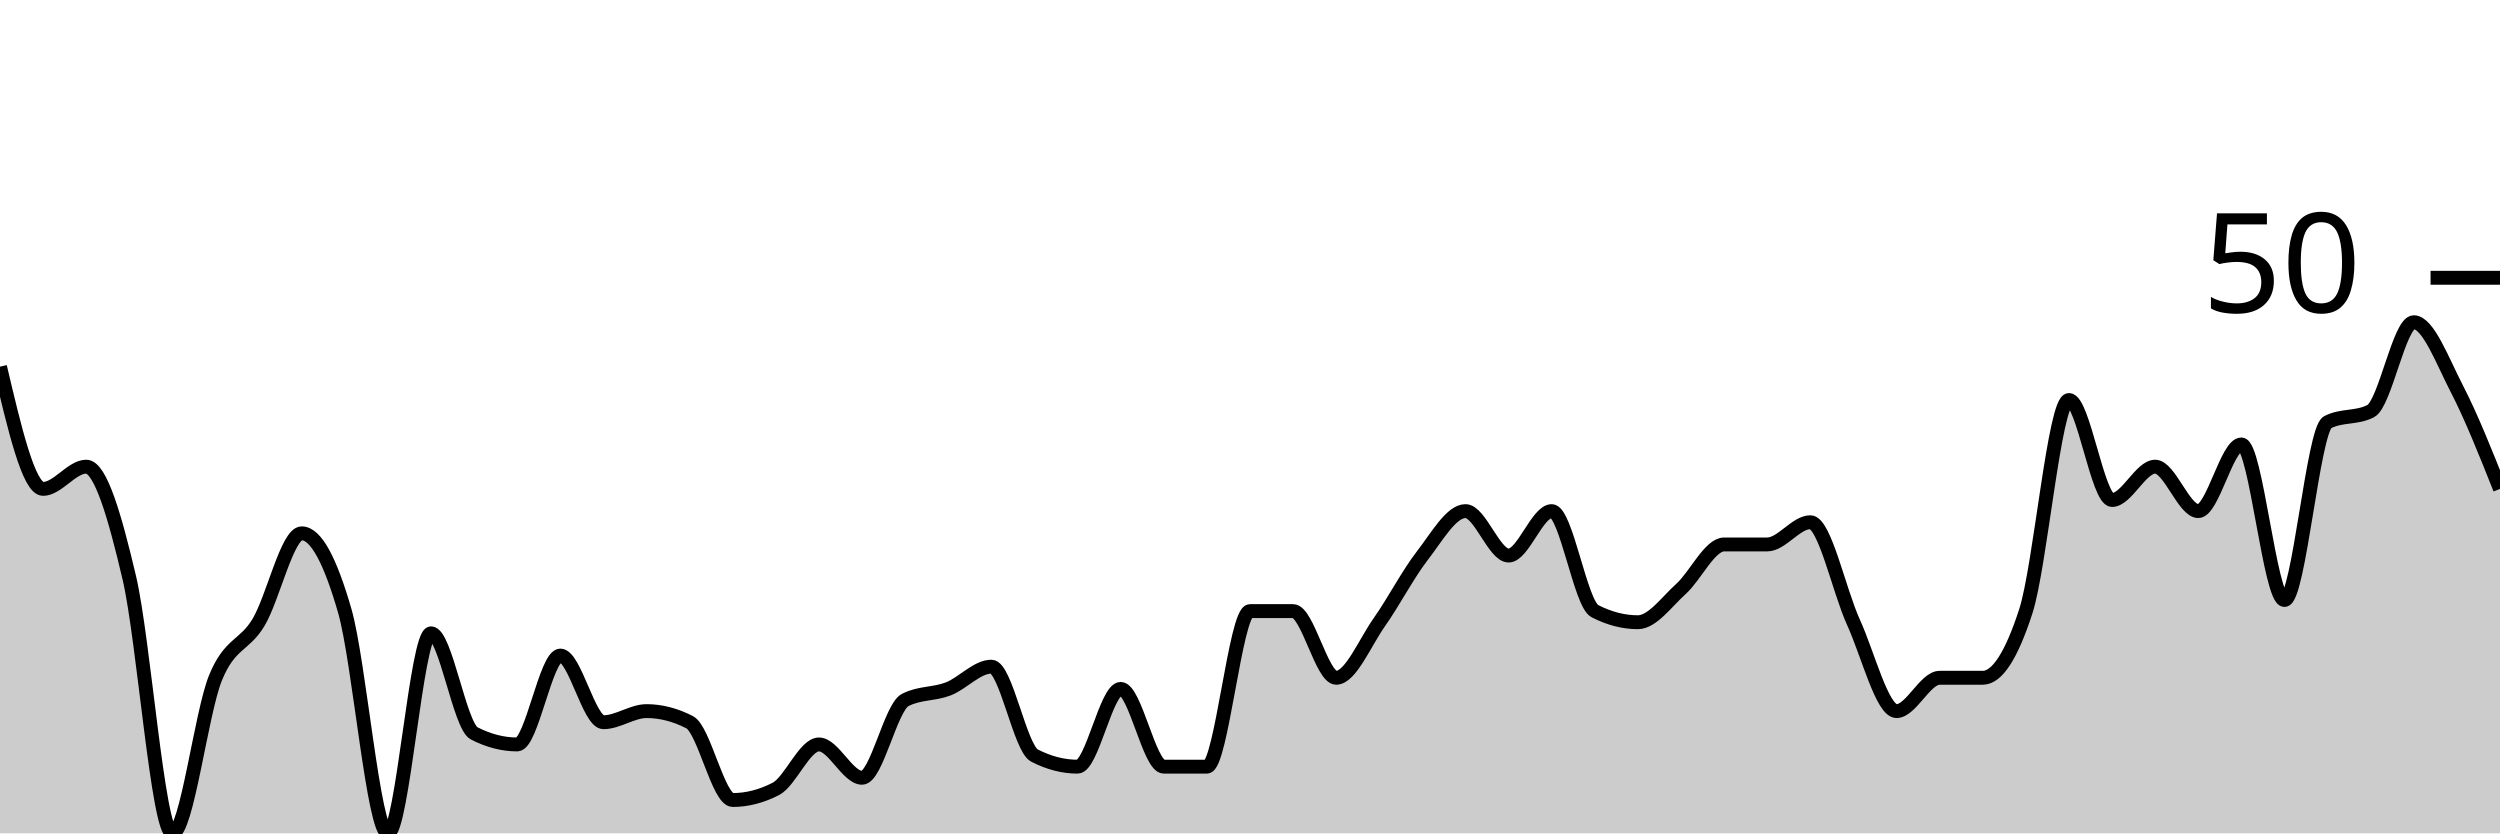
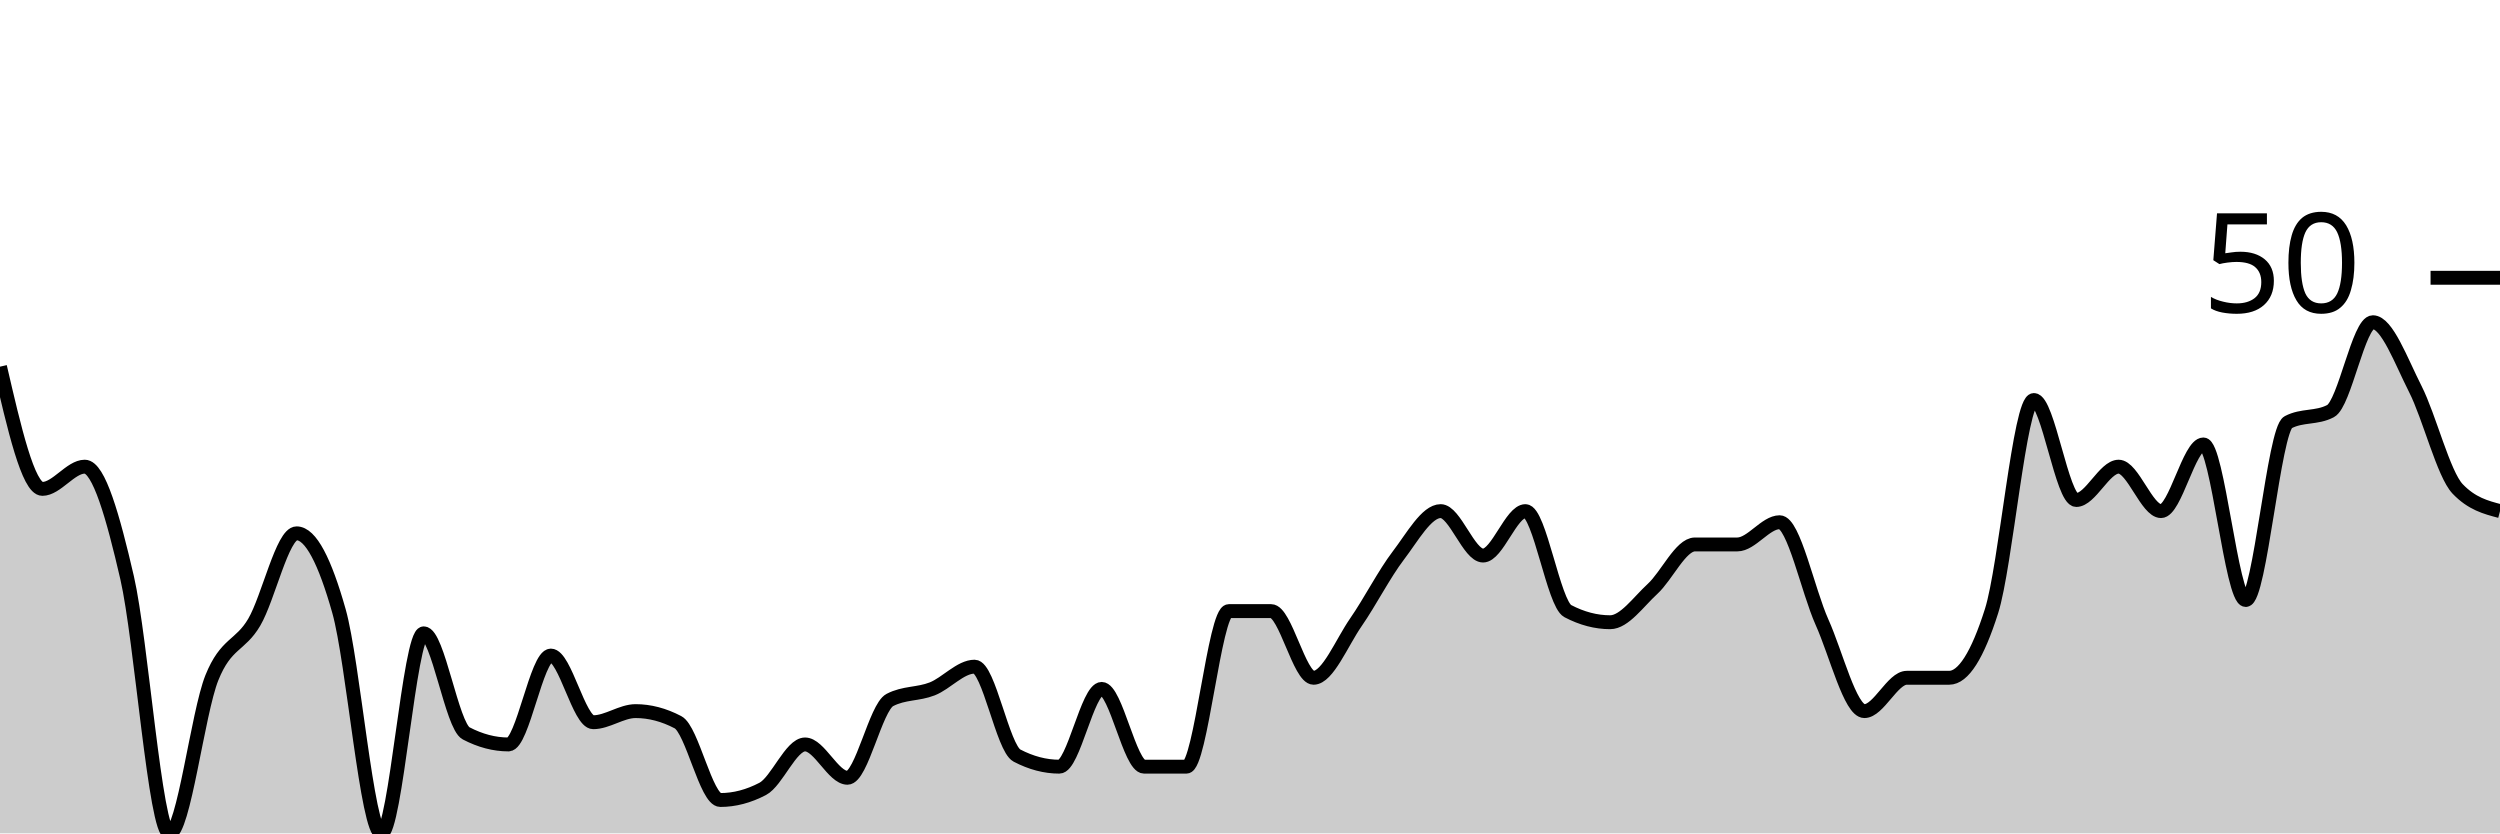
<svg xmlns="http://www.w3.org/2000/svg" viewBox="0 0 180 60">
  <g transform="translate(0,20)">
-     <path class="area" fill="rgba(0, 0, 0, 0.2)" d="M0,6.4C1.034,10.8,2.069,15.2,3.103,15.2C4.138,15.2,5.172,13.6,6.207,13.6C7.241,13.6,8.276,17.2,9.31,21.6C10.345,26,11.379,40,12.414,40C13.448,40,14.483,31.333,15.517,28.8C16.552,26.267,17.586,26.533,18.621,24.8C19.655,23.067,20.69,18.4,21.724,18.4C22.759,18.4,23.793,20.4,24.828,24C25.862,27.6,26.897,40,27.931,40C28.966,40,30,25.6,31.034,25.6C32.069,25.6,33.103,32.267,34.138,32.8C35.172,33.333,36.207,33.6,37.241,33.6C38.276,33.6,39.31,27.2,40.345,27.2C41.379,27.2,42.414,32,43.448,32C44.483,32,45.517,31.2,46.552,31.2C47.586,31.2,48.621,31.467,49.655,32C50.69,32.533,51.724,37.6,52.759,37.6C53.793,37.6,54.828,37.333,55.862,36.8C56.897,36.267,57.931,33.6,58.966,33.6C60,33.6,61.034,36,62.069,36C63.103,36,64.138,30.933,65.172,30.4C66.207,29.867,67.241,30,68.276,29.6C69.31,29.2,70.345,28,71.379,28C72.414,28,73.448,33.867,74.483,34.4C75.517,34.933,76.552,35.2,77.586,35.2C78.621,35.2,79.655,29.6,80.69,29.6C81.724,29.6,82.759,35.2,83.793,35.2C84.828,35.2,85.862,35.2,86.897,35.2C87.931,35.2,88.966,24,90,24C91.034,24,92.069,24,93.103,24C94.138,24,95.172,28.8,96.207,28.8C97.241,28.8,98.276,26.267,99.31,24.8C100.345,23.333,101.379,21.333,102.414,20C103.448,18.667,104.483,16.8,105.517,16.8C106.552,16.8,107.586,20,108.621,20C109.655,20,110.69,16.8,111.724,16.8C112.759,16.8,113.793,23.467,114.828,24C115.862,24.533,116.897,24.8,117.931,24.8C118.966,24.8,120,23.333,121.034,22.4C122.069,21.467,123.103,19.2,124.138,19.2C125.172,19.2,126.207,19.2,127.241,19.2C128.276,19.2,129.31,17.6,130.345,17.6C131.379,17.6,132.414,22.533,133.448,24.8C134.483,27.067,135.517,31.2,136.552,31.2C137.586,31.2,138.621,28.8,139.655,28.8C140.69,28.8,141.724,28.8,142.759,28.8C143.793,28.8,144.828,27.2,145.862,24C146.897,20.8,147.931,8.8,148.966,8.8C150,8.8,151.034,16,152.069,16C153.103,16,154.138,13.6,155.172,13.6C156.207,13.6,157.241,16.8,158.276,16.8C159.31,16.8,160.345,12,161.379,12C162.414,12,163.448,23.2,164.483,23.2C165.517,23.2,166.552,10.933,167.586,10.4C168.621,9.867,169.655,10.133,170.69,9.6C171.724,9.067,172.759,3.2,173.793,3.2C174.828,3.2,175.862,6,176.897,8C177.931,10,178.966,12.6,180,15.2L180,40C178.966,40,177.931,40,176.897,40C175.862,40,174.828,40,173.793,40C172.759,40,171.724,40,170.69,40C169.655,40,168.621,40,167.586,40C166.552,40,165.517,40,164.483,40C163.448,40,162.414,40,161.379,40C160.345,40,159.31,40,158.276,40C157.241,40,156.207,40,155.172,40C154.138,40,153.103,40,152.069,40C151.034,40,150,40,148.966,40C147.931,40,146.897,40,145.862,40C144.828,40,143.793,40,142.759,40C141.724,40,140.69,40,139.655,40C138.621,40,137.586,40,136.552,40C135.517,40,134.483,40,133.448,40C132.414,40,131.379,40,130.345,40C129.31,40,128.276,40,127.241,40C126.207,40,125.172,40,124.138,40C123.103,40,122.069,40,121.034,40C120,40,118.966,40,117.931,40C116.897,40,115.862,40,114.828,40C113.793,40,112.759,40,111.724,40C110.69,40,109.655,40,108.621,40C107.586,40,106.552,40,105.517,40C104.483,40,103.448,40,102.414,40C101.379,40,100.345,40,99.31,40C98.276,40,97.241,40,96.207,40C95.172,40,94.138,40,93.103,40C92.069,40,91.034,40,90,40C88.966,40,87.931,40,86.897,40C85.862,40,84.828,40,83.793,40C82.759,40,81.724,40,80.69,40C79.655,40,78.621,40,77.586,40C76.552,40,75.517,40,74.483,40C73.448,40,72.414,40,71.379,40C70.345,40,69.31,40,68.276,40C67.241,40,66.207,40,65.172,40C64.138,40,63.103,40,62.069,40C61.034,40,60,40,58.966,40C57.931,40,56.897,40,55.862,40C54.828,40,53.793,40,52.759,40C51.724,40,50.69,40,49.655,40C48.621,40,47.586,40,46.552,40C45.517,40,44.483,40,43.448,40C42.414,40,41.379,40,40.345,40C39.31,40,38.276,40,37.241,40C36.207,40,35.172,40,34.138,40C33.103,40,32.069,40,31.034,40C30,40,28.966,40,27.931,40C26.897,40,25.862,40,24.828,40C23.793,40,22.759,40,21.724,40C20.69,40,19.655,40,18.621,40C17.586,40,16.552,40,15.517,40C14.483,40,13.448,40,12.414,40C11.379,40,10.345,40,9.31,40C8.276,40,7.241,40,6.207,40C5.172,40,4.138,40,3.103,40C2.069,40,1.034,40,0,40Z" />
-     <path class="line" stroke="black" fill="none" d="M0,6.4C1.034,10.8,2.069,15.2,3.103,15.2C4.138,15.2,5.172,13.6,6.207,13.6C7.241,13.6,8.276,17.2,9.31,21.6C10.345,26,11.379,40,12.414,40C13.448,40,14.483,31.333,15.517,28.8C16.552,26.267,17.586,26.533,18.621,24.8C19.655,23.067,20.69,18.4,21.724,18.4C22.759,18.4,23.793,20.4,24.828,24C25.862,27.6,26.897,40,27.931,40C28.966,40,30,25.6,31.034,25.6C32.069,25.6,33.103,32.267,34.138,32.8C35.172,33.333,36.207,33.6,37.241,33.6C38.276,33.6,39.31,27.2,40.345,27.2C41.379,27.2,42.414,32,43.448,32C44.483,32,45.517,31.2,46.552,31.2C47.586,31.2,48.621,31.467,49.655,32C50.69,32.533,51.724,37.6,52.759,37.6C53.793,37.6,54.828,37.333,55.862,36.8C56.897,36.267,57.931,33.6,58.966,33.6C60,33.6,61.034,36,62.069,36C63.103,36,64.138,30.933,65.172,30.4C66.207,29.867,67.241,30,68.276,29.6C69.31,29.2,70.345,28,71.379,28C72.414,28,73.448,33.867,74.483,34.4C75.517,34.933,76.552,35.2,77.586,35.2C78.621,35.2,79.655,29.6,80.69,29.6C81.724,29.6,82.759,35.2,83.793,35.2C84.828,35.2,85.862,35.2,86.897,35.2C87.931,35.2,88.966,24,90,24C91.034,24,92.069,24,93.103,24C94.138,24,95.172,28.8,96.207,28.8C97.241,28.8,98.276,26.267,99.31,24.8C100.345,23.333,101.379,21.333,102.414,20C103.448,18.667,104.483,16.8,105.517,16.8C106.552,16.8,107.586,20,108.621,20C109.655,20,110.69,16.8,111.724,16.8C112.759,16.8,113.793,23.467,114.828,24C115.862,24.533,116.897,24.8,117.931,24.8C118.966,24.8,120,23.333,121.034,22.4C122.069,21.467,123.103,19.2,124.138,19.2C125.172,19.2,126.207,19.2,127.241,19.2C128.276,19.2,129.31,17.6,130.345,17.6C131.379,17.6,132.414,22.533,133.448,24.8C134.483,27.067,135.517,31.2,136.552,31.2C137.586,31.2,138.621,28.8,139.655,28.8C140.69,28.8,141.724,28.8,142.759,28.8C143.793,28.8,144.828,27.2,145.862,24C146.897,20.8,147.931,8.8,148.966,8.8C150,8.8,151.034,16,152.069,16C153.103,16,154.138,13.6,155.172,13.6C156.207,13.6,157.241,16.8,158.276,16.8C159.31,16.8,160.345,12,161.379,12C162.414,12,163.448,23.2,164.483,23.2C165.517,23.2,166.552,10.933,167.586,10.4C168.621,9.867,169.655,10.133,170.69,9.6C171.724,9.067,172.759,3.2,173.793,3.2C174.828,3.2,175.862,6,176.897,8C177.931,10,178.966,12.6,180,15.2" />
+     <path class="area" fill="rgba(0, 0, 0, 0.2)" d="M0,6.4C1.017,10.8,2.034,15.2,3.051,15.2C4.068,15.2,5.085,13.6,6.102,13.6C7.119,13.6,8.136,17.2,9.153,21.6C10.169,26,11.186,40,12.203,40C13.22,40,14.237,31.333,15.254,28.8C16.271,26.267,17.288,26.533,18.305,24.8C19.322,23.067,20.339,18.4,21.356,18.4C22.373,18.4,23.39,20.4,24.407,24C25.424,27.6,26.441,40,27.458,40C28.475,40,29.492,25.6,30.508,25.6C31.525,25.6,32.542,32.267,33.559,32.8C34.576,33.333,35.593,33.6,36.61,33.6C37.627,33.6,38.644,27.2,39.661,27.2C40.678,27.2,41.695,32,42.712,32C43.729,32,44.746,31.2,45.763,31.2C46.78,31.2,47.797,31.467,48.814,32C49.831,32.533,50.847,37.6,51.864,37.6C52.881,37.6,53.898,37.333,54.915,36.8C55.932,36.267,56.949,33.6,57.966,33.6C58.983,33.6,60,36,61.017,36C62.034,36,63.051,30.933,64.068,30.4C65.085,29.867,66.102,30,67.119,29.6C68.136,29.2,69.153,28,70.169,28C71.186,28,72.203,33.867,73.22,34.4C74.237,34.933,75.254,35.2,76.271,35.2C77.288,35.2,78.305,29.6,79.322,29.6C80.339,29.6,81.356,35.2,82.373,35.2C83.39,35.2,84.407,35.2,85.424,35.2C86.441,35.2,87.458,24,88.475,24C89.492,24,90.508,24,91.525,24C92.542,24,93.559,28.8,94.576,28.8C95.593,28.8,96.61,26.267,97.627,24.8C98.644,23.333,99.661,21.333,100.678,20C101.695,18.667,102.712,16.8,103.729,16.8C104.746,16.8,105.763,20,106.78,20C107.797,20,108.814,16.8,109.831,16.8C110.847,16.8,111.864,23.467,112.881,24C113.898,24.533,114.915,24.8,115.932,24.8C116.949,24.8,117.966,23.333,118.983,22.4C120,21.467,121.017,19.2,122.034,19.2C123.051,19.2,124.068,19.2,125.085,19.2C126.102,19.2,127.119,17.6,128.136,17.6C129.153,17.6,130.169,22.533,131.186,24.8C132.203,27.067,133.22,31.2,134.237,31.2C135.254,31.2,136.271,28.8,137.288,28.8C138.305,28.8,139.322,28.8,140.339,28.8C141.356,28.8,142.373,27.2,143.39,24C144.407,20.8,145.424,8.8,146.441,8.8C147.458,8.8,148.475,16,149.492,16C150.508,16,151.525,13.6,152.542,13.6C153.559,13.6,154.576,16.8,155.593,16.8C156.61,16.8,157.627,12,158.644,12C159.661,12,160.678,23.2,161.695,23.2C162.712,23.2,163.729,10.933,164.746,10.4C165.763,9.867,166.78,10.133,167.797,9.6C168.814,9.067,169.831,3.2,170.847,3.2C171.864,3.2,172.881,6,173.898,8C174.915,10,175.932,14.133,176.949,15.2C177.966,16.267,178.983,16.533,180,16.8L180,40C178.983,40,177.966,40,176.949,40C175.932,40,174.915,40,173.898,40C172.881,40,171.864,40,170.847,40C169.831,40,168.814,40,167.797,40C166.78,40,165.763,40,164.746,40C163.729,40,162.712,40,161.695,40C160.678,40,159.661,40,158.644,40C157.627,40,156.61,40,155.593,40C154.576,40,153.559,40,152.542,40C151.525,40,150.508,40,149.492,40C148.475,40,147.458,40,146.441,40C145.424,40,144.407,40,143.39,40C142.373,40,141.356,40,140.339,40C139.322,40,138.305,40,137.288,40C136.271,40,135.254,40,134.237,40C133.22,40,132.203,40,131.186,40C130.169,40,129.153,40,128.136,40C127.119,40,126.102,40,125.085,40C124.068,40,123.051,40,122.034,40C121.017,40,120,40,118.983,40C117.966,40,116.949,40,115.932,40C114.915,40,113.898,40,112.881,40C111.864,40,110.847,40,109.831,40C108.814,40,107.797,40,106.78,40C105.763,40,104.746,40,103.729,40C102.712,40,101.695,40,100.678,40C99.661,40,98.644,40,97.627,40C96.61,40,95.593,40,94.576,40C93.559,40,92.542,40,91.525,40C90.508,40,89.492,40,88.475,40C87.458,40,86.441,40,85.424,40C84.407,40,83.39,40,82.373,40C81.356,40,80.339,40,79.322,40C78.305,40,77.288,40,76.271,40C75.254,40,74.237,40,73.22,40C72.203,40,71.186,40,70.169,40C69.153,40,68.136,40,67.119,40C66.102,40,65.085,40,64.068,40C63.051,40,62.034,40,61.017,40C60,40,58.983,40,57.966,40C56.949,40,55.932,40,54.915,40C53.898,40,52.881,40,51.864,40C50.847,40,49.831,40,48.814,40C47.797,40,46.78,40,45.763,40C44.746,40,43.729,40,42.712,40C41.695,40,40.678,40,39.661,40C38.644,40,37.627,40,36.61,40C35.593,40,34.576,40,33.559,40C32.542,40,31.525,40,30.508,40C29.492,40,28.475,40,27.458,40C26.441,40,25.424,40,24.407,40C23.39,40,22.373,40,21.356,40C20.339,40,19.322,40,18.305,40C17.288,40,16.271,40,15.254,40C14.237,40,13.22,40,12.203,40C11.186,40,10.169,40,9.153,40C8.136,40,7.119,40,6.102,40C5.085,40,4.068,40,3.051,40C2.034,40,1.017,40,0,40Z" />
+     <path class="line" stroke="black" fill="none" d="M0,6.4C1.017,10.8,2.034,15.2,3.051,15.2C4.068,15.2,5.085,13.6,6.102,13.6C7.119,13.6,8.136,17.2,9.153,21.6C10.169,26,11.186,40,12.203,40C13.22,40,14.237,31.333,15.254,28.8C16.271,26.267,17.288,26.533,18.305,24.8C19.322,23.067,20.339,18.4,21.356,18.4C22.373,18.4,23.39,20.4,24.407,24C25.424,27.6,26.441,40,27.458,40C28.475,40,29.492,25.6,30.508,25.6C31.525,25.6,32.542,32.267,33.559,32.8C34.576,33.333,35.593,33.6,36.61,33.6C37.627,33.6,38.644,27.2,39.661,27.2C40.678,27.2,41.695,32,42.712,32C43.729,32,44.746,31.2,45.763,31.2C46.78,31.2,47.797,31.467,48.814,32C49.831,32.533,50.847,37.6,51.864,37.6C52.881,37.6,53.898,37.333,54.915,36.8C55.932,36.267,56.949,33.6,57.966,33.6C58.983,33.6,60,36,61.017,36C62.034,36,63.051,30.933,64.068,30.4C65.085,29.867,66.102,30,67.119,29.6C68.136,29.2,69.153,28,70.169,28C71.186,28,72.203,33.867,73.22,34.4C74.237,34.933,75.254,35.2,76.271,35.2C77.288,35.2,78.305,29.6,79.322,29.6C80.339,29.6,81.356,35.2,82.373,35.2C83.39,35.2,84.407,35.2,85.424,35.2C86.441,35.2,87.458,24,88.475,24C89.492,24,90.508,24,91.525,24C92.542,24,93.559,28.8,94.576,28.8C95.593,28.8,96.61,26.267,97.627,24.8C98.644,23.333,99.661,21.333,100.678,20C101.695,18.667,102.712,16.8,103.729,16.8C104.746,16.8,105.763,20,106.78,20C107.797,20,108.814,16.8,109.831,16.8C110.847,16.8,111.864,23.467,112.881,24C113.898,24.533,114.915,24.8,115.932,24.8C116.949,24.8,117.966,23.333,118.983,22.4C120,21.467,121.017,19.2,122.034,19.2C123.051,19.2,124.068,19.2,125.085,19.2C126.102,19.2,127.119,17.6,128.136,17.6C129.153,17.6,130.169,22.533,131.186,24.8C132.203,27.067,133.22,31.2,134.237,31.2C135.254,31.2,136.271,28.8,137.288,28.8C138.305,28.8,139.322,28.8,140.339,28.8C141.356,28.8,142.373,27.2,143.39,24C144.407,20.8,145.424,8.8,146.441,8.8C147.458,8.8,148.475,16,149.492,16C150.508,16,151.525,13.6,152.542,13.6C153.559,13.6,154.576,16.8,155.593,16.8C156.61,16.8,157.627,12,158.644,12C159.661,12,160.678,23.2,161.695,23.2C162.712,23.2,163.729,10.933,164.746,10.4C165.763,9.867,166.78,10.133,167.797,9.6C168.814,9.067,169.831,3.2,170.847,3.2C171.864,3.2,172.881,6,173.898,8C174.915,10,175.932,14.133,176.949,15.2C177.966,16.267,178.983,16.533,180,16.8" />
    <path class="axis-ceiling" stroke-width="1" stroke="black" fill="none" d="M175,0L180,0" />
    <text class="axis-ceiling-label" font-family="sans-serif" text-anchor="end" font-size="10px" x="170" y="2.5">50</text>
  </g>
</svg>
